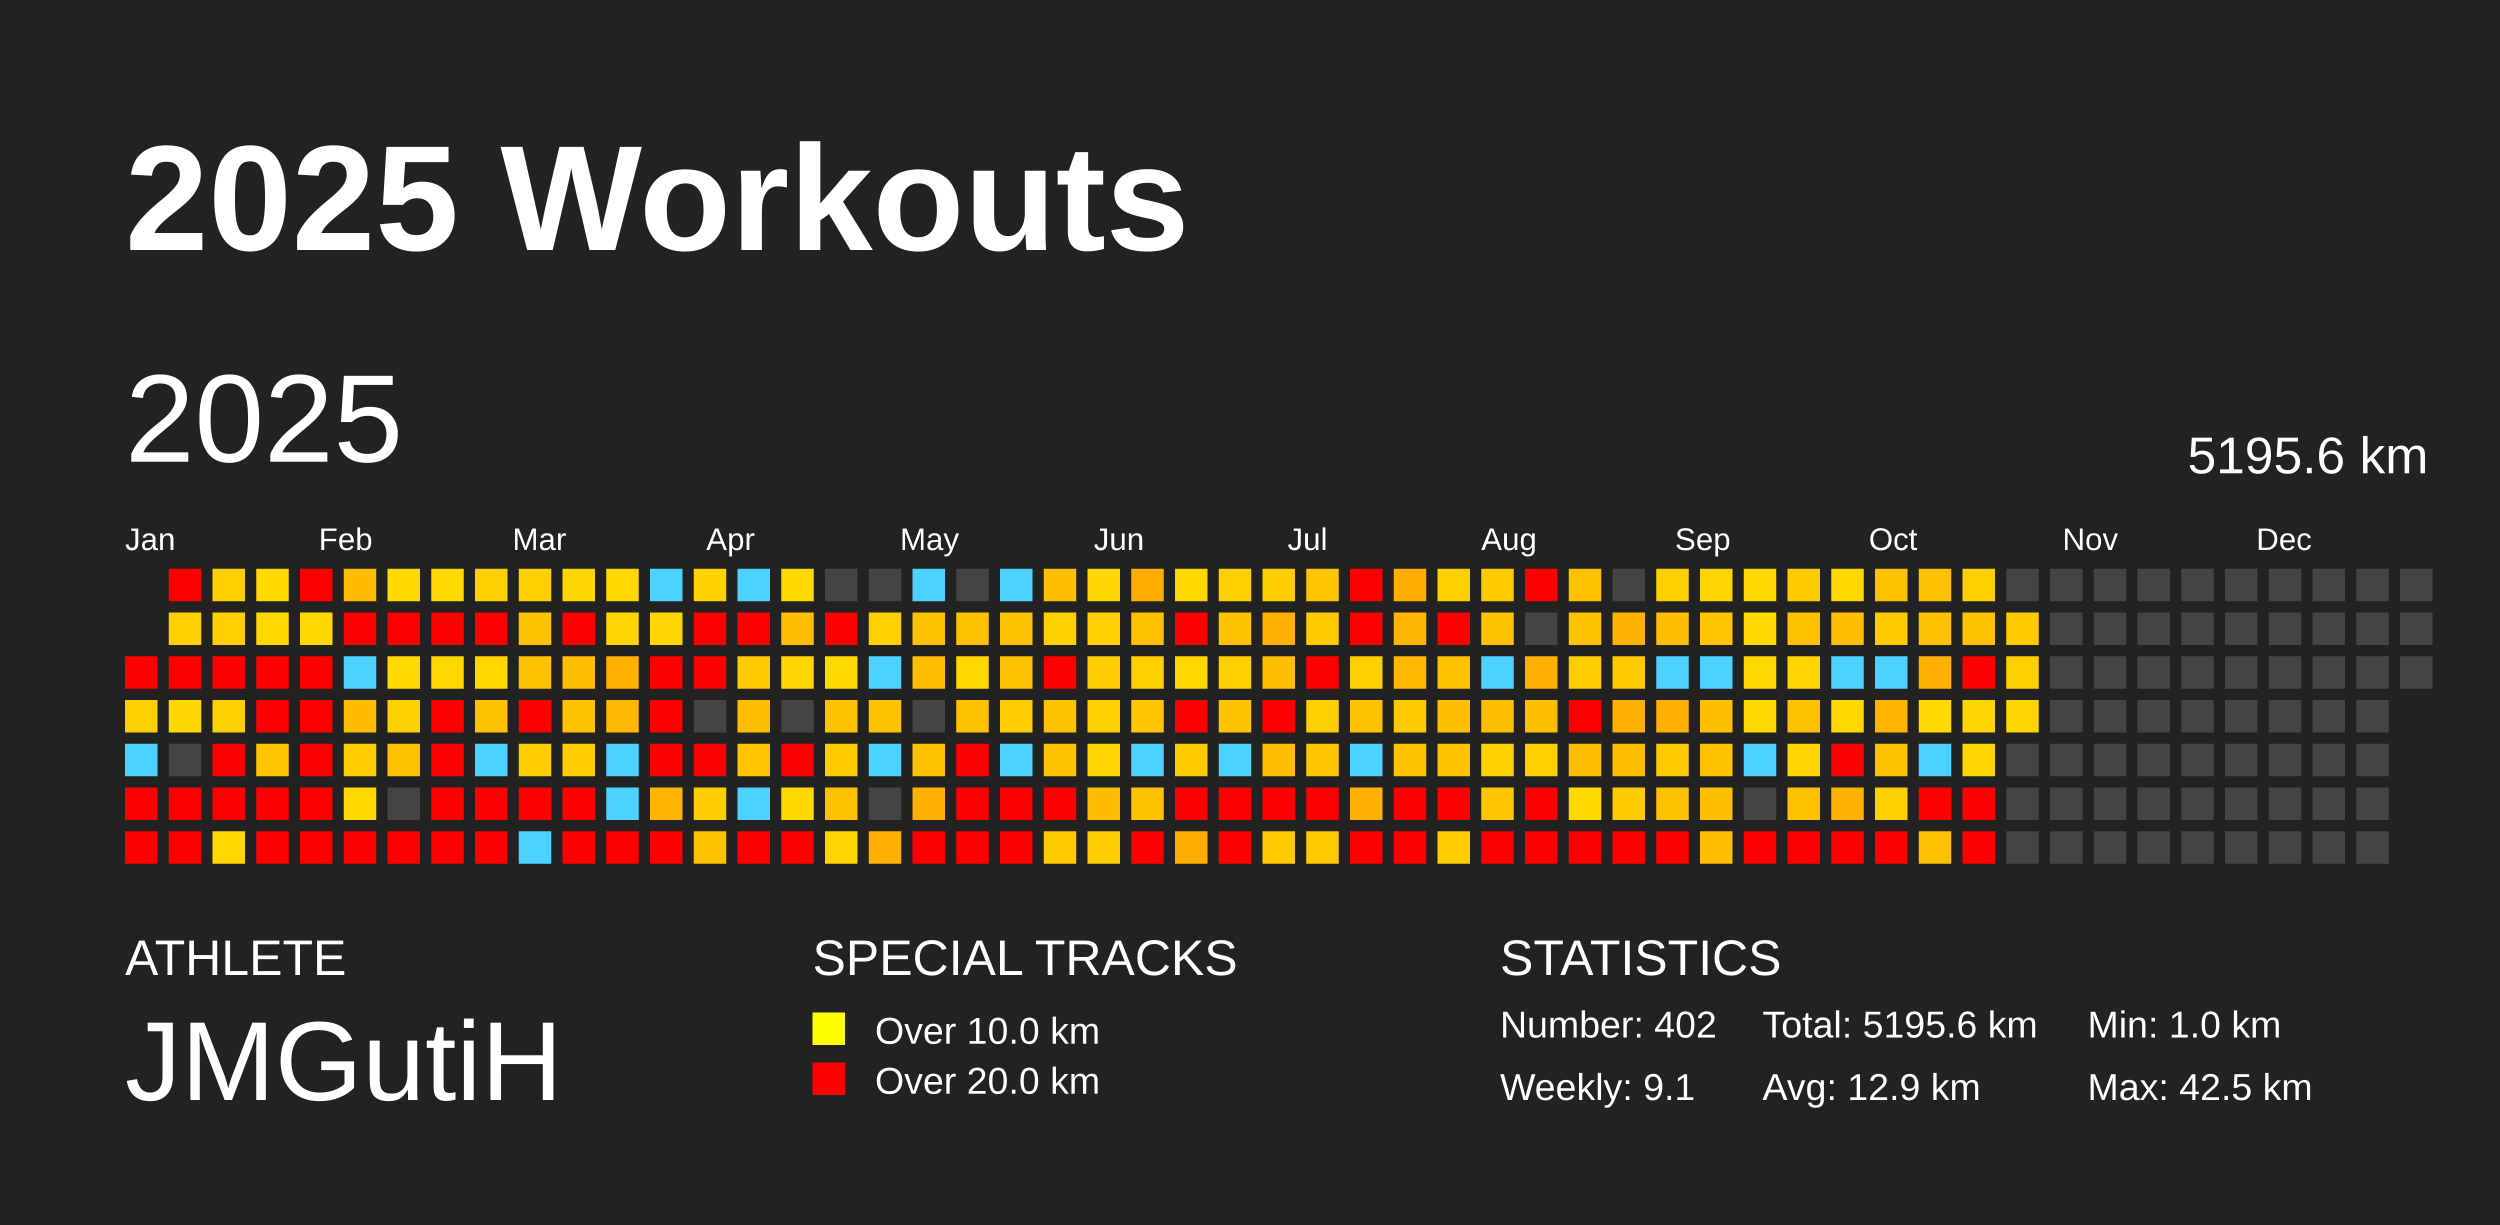
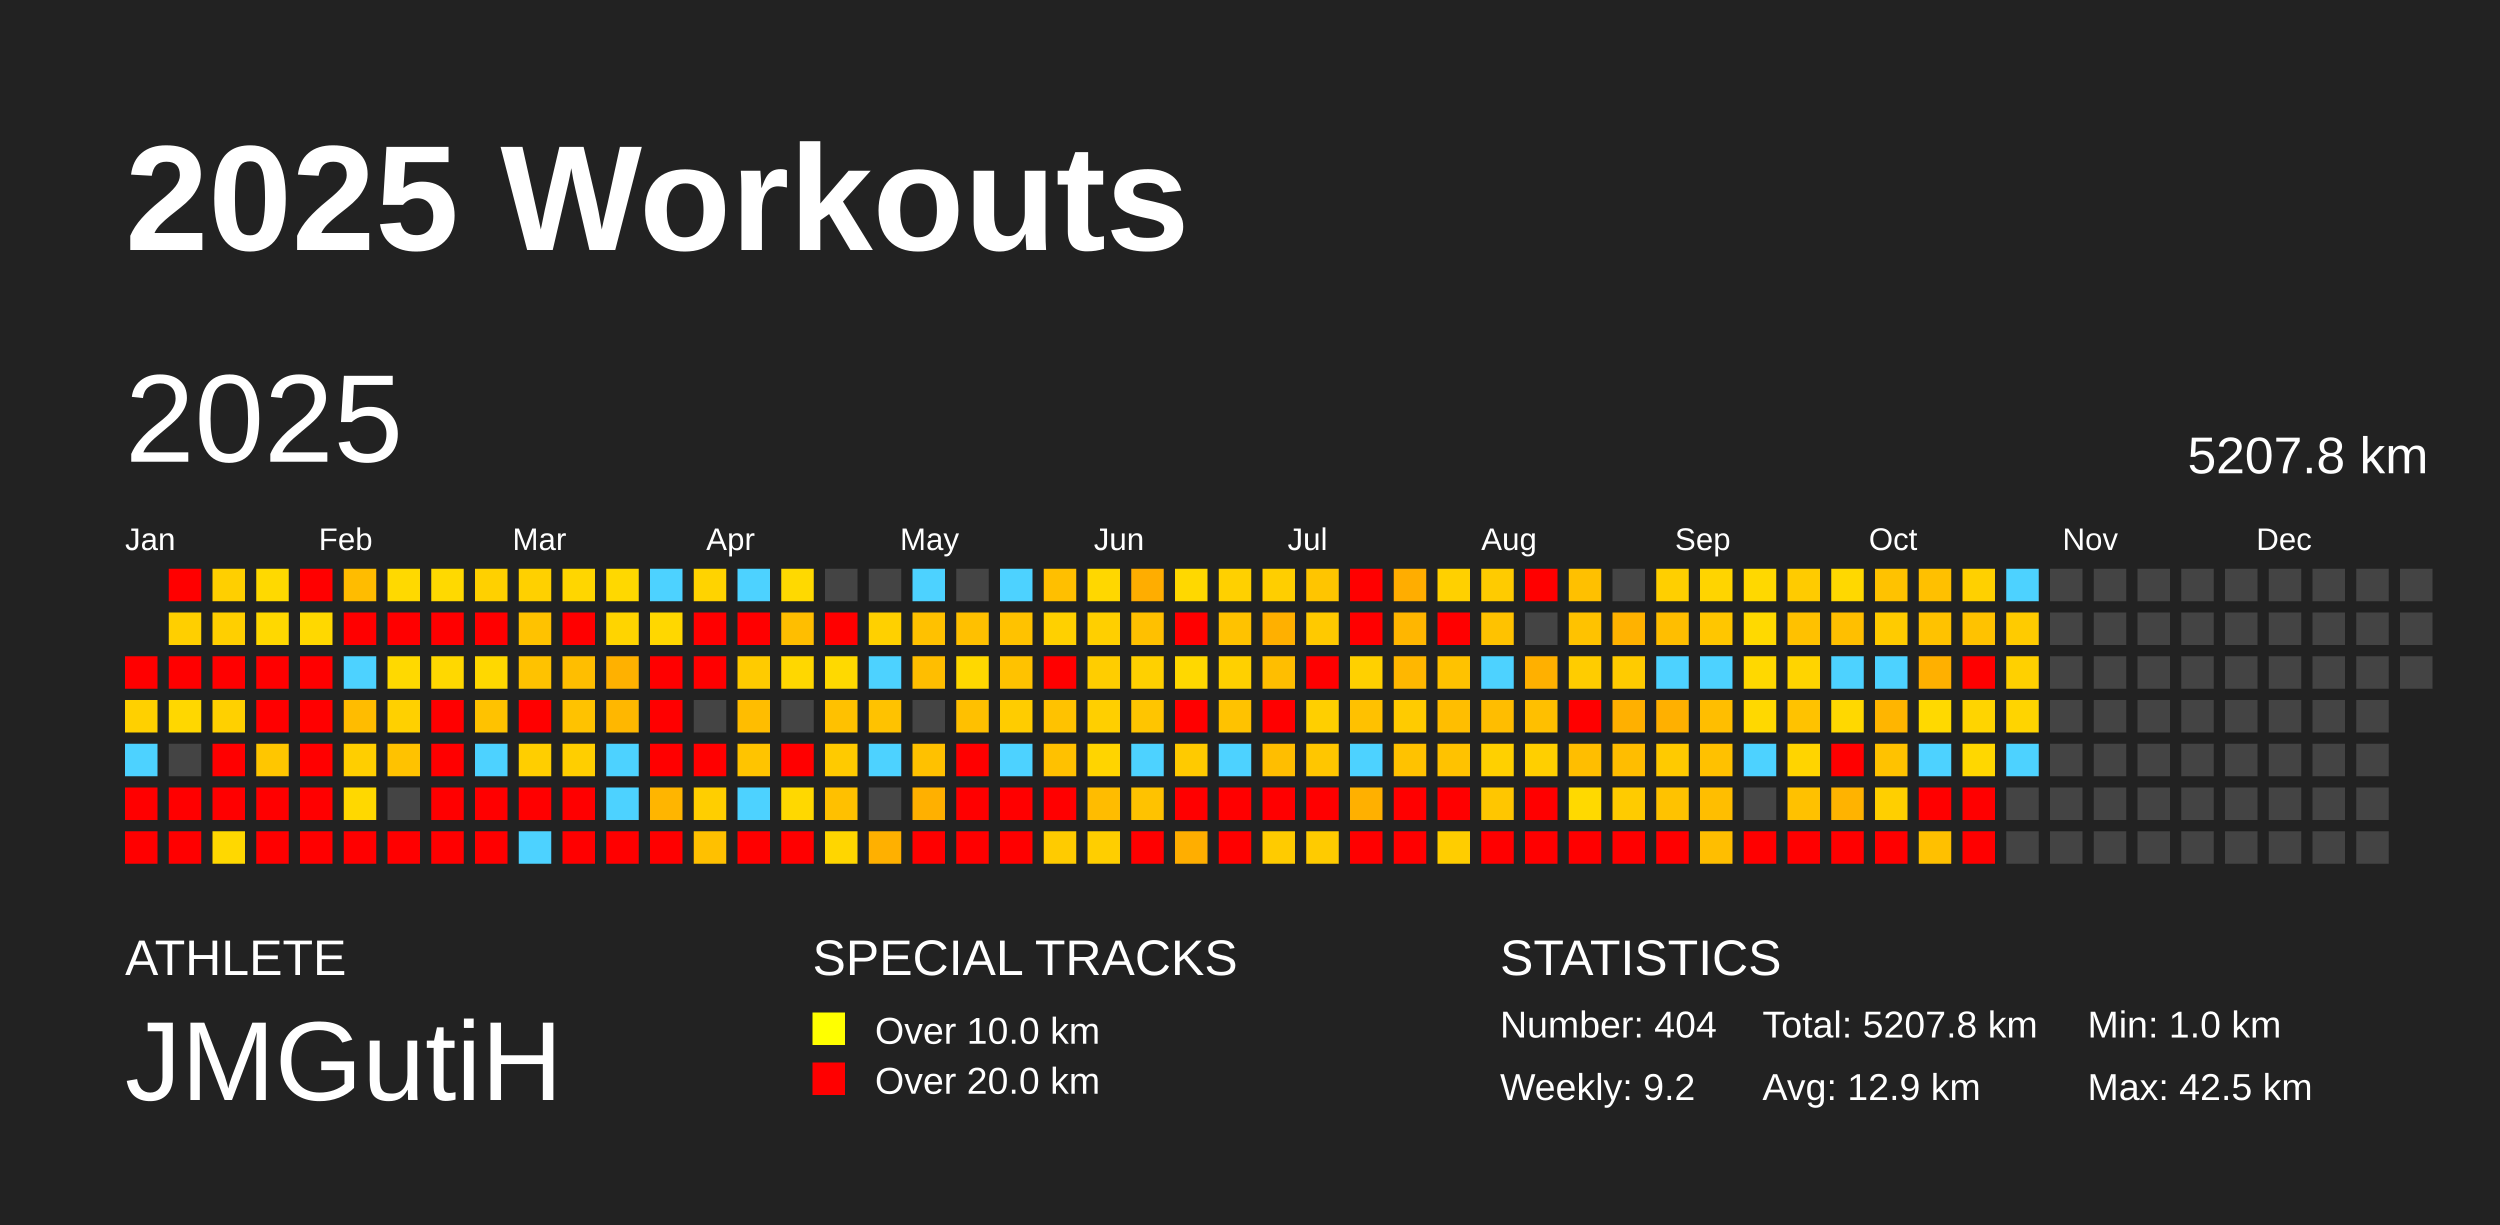
<svg xmlns="http://www.w3.org/2000/svg" baseProfile="full" height="98mm" version="1.1" viewBox="0,0,200,98" width="200mm">
  <defs />
  <rect fill="#222222" height="98" width="200" x="0" y="0" />
  <text fill="#FFFFFF" style="font-size:12px; font-family:Arial; font-weight:bold;" x="10" y="20">2025 Workouts</text>
  <text fill="#FFFFFF" style="font-size:4px; font-family:Arial" x="10" y="78">ATHLETE</text>
  <text fill="#FFFFFF" style="font-size:9px; font-family:Arial" x="10" y="88">JMGutiH</text>
  <text fill="#FFFFFF" style="font-size:4px; font-family:Arial" x="65" y="78">SPECIAL TRACKS</text>
  <rect fill="yellow" height="2.6" width="2.6" x="65" y="81" />
  <text fill="#FFFFFF" style="font-size:3px; font-family:Arial" x="70" y="83.5">Over 10.0 km</text>
  <rect fill="red" height="2.6" width="2.6" x="65" y="85" />
  <text fill="#FFFFFF" style="font-size:3px; font-family:Arial" x="70" y="87.5">Over 20.0 km</text>
  <text fill="#FFFFFF" style="font-size:4px; font-family:Arial" x="120" y="78">STATISTICS</text>
-   <text fill="#FFFFFF" style="font-size:3px; font-family:Arial" x="120" y="83">Number: 402</text>
-   <text fill="#FFFFFF" style="font-size:3px; font-family:Arial" x="120" y="88">Weekly: 9.1</text>
-   <text fill="#FFFFFF" style="font-size:3px; font-family:Arial" x="141" y="83">Total: 5195.6 km</text>
+   <text fill="#FFFFFF" style="font-size:3px; font-family:Arial" x="120" y="83">Number: 404</text>
+   <text fill="#FFFFFF" style="font-size:3px; font-family:Arial" x="120" y="88">Weekly: 9.2</text>
+   <text fill="#FFFFFF" style="font-size:3px; font-family:Arial" x="141" y="83">Total: 5207.8 km</text>
  <text fill="#FFFFFF" style="font-size:3px; font-family:Arial" x="141" y="88">Avg: 12.9 km</text>
  <text fill="#FFFFFF" style="font-size:3px; font-family:Arial" x="167" y="83">Min: 1.0 km</text>
  <text fill="#FFFFFF" style="font-size:3px; font-family:Arial" x="167" y="88">Max: 42.5 km</text>
  <text dominant-baseline="hanging" fill="#FFFFFF" style="font-size:10.0px; font-family:Arial;" x="10" y="30">2025</text>
-   <text dominant-baseline="hanging" fill="#FFFFFF" style="font-size:4.125px; font-family:Arial;" x="175" y="35">5195.6 km</text>
+   <text dominant-baseline="hanging" fill="#FFFFFF" style="font-size:4.125px; font-family:Arial;" x="175" y="35">5207.8 km</text>
  <text fill="#FFFFFF" style="font-size:2.5px; font-family:Arial" x="10.0" y="44">Jan</text>
  <text fill="#FFFFFF" style="font-size:2.5px; font-family:Arial" x="25.5" y="44">Feb</text>
  <text fill="#FFFFFF" style="font-size:2.5px; font-family:Arial" x="41.0" y="44">Mar</text>
  <text fill="#FFFFFF" style="font-size:2.5px; font-family:Arial" x="56.5" y="44">Apr</text>
  <text fill="#FFFFFF" style="font-size:2.5px; font-family:Arial" x="72.0" y="44">May</text>
  <text fill="#FFFFFF" style="font-size:2.5px; font-family:Arial" x="87.5" y="44">Jun</text>
  <text fill="#FFFFFF" style="font-size:2.5px; font-family:Arial" x="103.0" y="44">Jul</text>
  <text fill="#FFFFFF" style="font-size:2.5px; font-family:Arial" x="118.5" y="44">Aug</text>
  <text fill="#FFFFFF" style="font-size:2.5px; font-family:Arial" x="134.0" y="44">Sep</text>
  <text fill="#FFFFFF" style="font-size:2.5px; font-family:Arial" x="149.5" y="44">Oct</text>
  <text fill="#FFFFFF" style="font-size:2.5px; font-family:Arial" x="165.0" y="44">Nov</text>
  <text fill="#FFFFFF" style="font-size:2.5px; font-family:Arial" x="180.5" y="44">Dec</text>
  <rect fill="red" height="2.6" width="2.6" x="10.0" y="52.5" />
  <rect fill="#ffd000" height="2.6" width="2.6" x="10.0" y="56.0" />
  <rect fill="#4dd2ff" height="2.6" width="2.6" x="10.0" y="59.5" />
  <rect fill="red" height="2.6" width="2.6" x="10.0" y="63.0" />
  <rect fill="red" height="2.6" width="2.6" x="10.0" y="66.5" />
  <rect fill="red" height="2.6" width="2.6" x="13.5" y="45.5" />
  <rect fill="#ffcf00" height="2.6" width="2.6" x="13.5" y="49.0" />
  <rect fill="red" height="2.6" width="2.6" x="13.5" y="52.5" />
  <rect fill="#ffd700" height="2.6" width="2.6" x="13.5" y="56.0" />
  <rect fill="#444444" height="2.6" width="2.6" x="13.5" y="59.5" />
  <rect fill="red" height="2.6" width="2.6" x="13.5" y="63.0" />
  <rect fill="red" height="2.6" width="2.6" x="13.5" y="66.5" />
  <rect fill="#ffcf00" height="2.6" width="2.6" x="17.0" y="45.5" />
  <rect fill="#ffcf00" height="2.6" width="2.6" x="17.0" y="49.0" />
  <rect fill="red" height="2.6" width="2.6" x="17.0" y="52.5" />
  <rect fill="#ffd000" height="2.6" width="2.6" x="17.0" y="56.0" />
  <rect fill="red" height="2.6" width="2.6" x="17.0" y="59.5" />
  <rect fill="red" height="2.6" width="2.6" x="17.0" y="63.0" />
  <rect fill="#ffd800" height="2.6" width="2.6" x="17.0" y="66.5" />
  <rect fill="#ffd900" height="2.6" width="2.6" x="20.5" y="45.5" />
  <rect fill="#ffd800" height="2.6" width="2.6" x="20.5" y="49.0" />
  <rect fill="red" height="2.6" width="2.6" x="20.5" y="52.5" />
  <rect fill="red" height="2.6" width="2.6" x="20.5" y="56.0" />
  <rect fill="#ffc600" height="2.6" width="2.6" x="20.5" y="59.5" />
  <rect fill="red" height="2.6" width="2.6" x="20.5" y="63.0" />
  <rect fill="red" height="2.6" width="2.6" x="20.5" y="66.5" />
  <rect fill="red" height="2.6" width="2.6" x="24.0" y="45.5" />
  <rect fill="#ffd800" height="2.6" width="2.6" x="24.0" y="49.0" />
  <rect fill="red" height="2.6" width="2.6" x="24.0" y="52.5" />
  <rect fill="red" height="2.6" width="2.6" x="24.0" y="56.0" />
  <rect fill="red" height="2.6" width="2.6" x="24.0" y="59.5" />
  <rect fill="red" height="2.6" width="2.6" x="24.0" y="63.0" />
  <rect fill="red" height="2.6" width="2.6" x="24.0" y="66.5" />
  <rect fill="#ffbc00" height="2.6" width="2.6" x="27.5" y="45.5" />
  <rect fill="red" height="2.6" width="2.6" x="27.5" y="49.0" />
  <rect fill="#4dd2ff" height="2.6" width="2.6" x="27.5" y="52.5" />
  <rect fill="#ffbc00" height="2.6" width="2.6" x="27.5" y="56.0" />
  <rect fill="#ffce00" height="2.6" width="2.6" x="27.5" y="59.5" />
  <rect fill="#ffd800" height="2.6" width="2.6" x="27.5" y="63.0" />
  <rect fill="red" height="2.6" width="2.6" x="27.5" y="66.5" />
  <rect fill="#ffd900" height="2.6" width="2.6" x="31.0" y="45.5" />
  <rect fill="red" height="2.6" width="2.6" x="31.0" y="49.0" />
  <rect fill="#ffd900" height="2.6" width="2.6" x="31.0" y="52.5" />
  <rect fill="#ffd000" height="2.6" width="2.6" x="31.0" y="56.0" />
  <rect fill="#ffc200" height="2.6" width="2.6" x="31.0" y="59.5" />
  <rect fill="#444444" height="2.6" width="2.6" x="31.0" y="63.0" />
  <rect fill="red" height="2.6" width="2.6" x="31.0" y="66.5" />
  <rect fill="#ffd900" height="2.6" width="2.6" x="34.5" y="45.5" />
  <rect fill="red" height="2.6" width="2.6" x="34.5" y="49.0" />
  <rect fill="#ffd800" height="2.6" width="2.6" x="34.5" y="52.5" />
  <rect fill="red" height="2.6" width="2.6" x="34.5" y="56.0" />
  <rect fill="red" height="2.6" width="2.6" x="34.5" y="59.5" />
  <rect fill="red" height="2.6" width="2.6" x="34.5" y="63.0" />
  <rect fill="red" height="2.6" width="2.6" x="34.5" y="66.5" />
  <rect fill="#ffd000" height="2.6" width="2.6" x="38.0" y="45.5" />
  <rect fill="red" height="2.6" width="2.6" x="38.0" y="49.0" />
  <rect fill="#ffd800" height="2.6" width="2.6" x="38.0" y="52.5" />
  <rect fill="#ffc200" height="2.6" width="2.6" x="38.0" y="56.0" />
  <rect fill="#4dd2ff" height="2.6" width="2.6" x="38.0" y="59.5" />
  <rect fill="red" height="2.6" width="2.6" x="38.0" y="63.0" />
  <rect fill="red" height="2.6" width="2.6" x="38.0" y="66.5" />
  <rect fill="#ffd000" height="2.6" width="2.6" x="41.5" y="45.5" />
  <rect fill="#ffc200" height="2.6" width="2.6" x="41.5" y="49.0" />
  <rect fill="#ffc200" height="2.6" width="2.6" x="41.5" y="52.5" />
  <rect fill="red" height="2.6" width="2.6" x="41.5" y="56.0" />
  <rect fill="#ffce00" height="2.6" width="2.6" x="41.5" y="59.5" />
  <rect fill="red" height="2.6" width="2.6" x="41.5" y="63.0" />
  <rect fill="#4dd2ff" height="2.6" width="2.6" x="41.5" y="66.5" />
  <rect fill="#ffd600" height="2.6" width="2.6" x="45.0" y="45.5" />
  <rect fill="red" height="2.6" width="2.6" x="45.0" y="49.0" />
  <rect fill="#ffbe00" height="2.6" width="2.6" x="45.0" y="52.5" />
  <rect fill="#ffc200" height="2.6" width="2.6" x="45.0" y="56.0" />
  <rect fill="#ffce00" height="2.6" width="2.6" x="45.0" y="59.5" />
  <rect fill="red" height="2.6" width="2.6" x="45.0" y="63.0" />
  <rect fill="red" height="2.6" width="2.6" x="45.0" y="66.5" />
  <rect fill="#ffd800" height="2.6" width="2.6" x="48.5" y="45.5" />
  <rect fill="#ffd400" height="2.6" width="2.6" x="48.5" y="49.0" />
  <rect fill="#ffb100" height="2.6" width="2.6" x="48.5" y="52.5" />
  <rect fill="#ffb700" height="2.6" width="2.6" x="48.5" y="56.0" />
  <rect fill="#4dd2ff" height="2.6" width="2.6" x="48.5" y="59.5" />
  <rect fill="#4dd2ff" height="2.6" width="2.6" x="48.5" y="63.0" />
  <rect fill="red" height="2.6" width="2.6" x="48.5" y="66.5" />
  <rect fill="#4dd2ff" height="2.6" width="2.6" x="52.0" y="45.5" />
  <rect fill="#ffd700" height="2.6" width="2.6" x="52.0" y="49.0" />
  <rect fill="red" height="2.6" width="2.6" x="52.0" y="52.5" />
  <rect fill="red" height="2.6" width="2.6" x="52.0" y="56.0" />
  <rect fill="red" height="2.6" width="2.6" x="52.0" y="59.5" />
  <rect fill="#ffb500" height="2.6" width="2.6" x="52.0" y="63.0" />
  <rect fill="red" height="2.6" width="2.6" x="52.0" y="66.5" />
  <rect fill="#ffd300" height="2.6" width="2.6" x="55.5" y="45.5" />
  <rect fill="red" height="2.6" width="2.6" x="55.5" y="49.0" />
  <rect fill="red" height="2.6" width="2.6" x="55.5" y="52.5" />
  <rect fill="#444444" height="2.6" width="2.6" x="55.5" y="56.0" />
  <rect fill="red" height="2.6" width="2.6" x="55.5" y="59.5" />
  <rect fill="#ffce00" height="2.6" width="2.6" x="55.5" y="63.0" />
  <rect fill="#ffc000" height="2.6" width="2.6" x="55.5" y="66.5" />
  <rect fill="#4dd2ff" height="2.6" width="2.6" x="59.0" y="45.5" />
  <rect fill="red" height="2.6" width="2.6" x="59.0" y="49.0" />
  <rect fill="#ffcb00" height="2.6" width="2.6" x="59.0" y="52.5" />
  <rect fill="#ffbd00" height="2.6" width="2.6" x="59.0" y="56.0" />
  <rect fill="#ffc400" height="2.6" width="2.6" x="59.0" y="59.5" />
  <rect fill="#4dd2ff" height="2.6" width="2.6" x="59.0" y="63.0" />
  <rect fill="red" height="2.6" width="2.6" x="59.0" y="66.5" />
  <rect fill="#ffd900" height="2.6" width="2.6" x="62.5" y="45.5" />
  <rect fill="#ffbe00" height="2.6" width="2.6" x="62.5" y="49.0" />
  <rect fill="#ffd700" height="2.6" width="2.6" x="62.5" y="52.5" />
  <rect fill="#444444" height="2.6" width="2.6" x="62.5" y="56.0" />
  <rect fill="red" height="2.6" width="2.6" x="62.5" y="59.5" />
  <rect fill="#ffd800" height="2.6" width="2.6" x="62.5" y="63.0" />
  <rect fill="red" height="2.6" width="2.6" x="62.5" y="66.5" />
  <rect fill="#444444" height="2.6" width="2.6" x="66.0" y="45.5" />
  <rect fill="red" height="2.6" width="2.6" x="66.0" y="49.0" />
  <rect fill="#ffd900" height="2.6" width="2.6" x="66.0" y="52.5" />
  <rect fill="#ffc100" height="2.6" width="2.6" x="66.0" y="56.0" />
  <rect fill="#ffca00" height="2.6" width="2.6" x="66.0" y="59.5" />
  <rect fill="#ffc000" height="2.6" width="2.6" x="66.0" y="63.0" />
  <rect fill="#ffd600" height="2.6" width="2.6" x="66.0" y="66.5" />
  <rect fill="#444444" height="2.6" width="2.6" x="69.5" y="45.5" />
  <rect fill="#ffd000" height="2.6" width="2.6" x="69.5" y="49.0" />
  <rect fill="#4dd2ff" height="2.6" width="2.6" x="69.5" y="52.5" />
  <rect fill="#ffc200" height="2.6" width="2.6" x="69.5" y="56.0" />
  <rect fill="#4dd2ff" height="2.6" width="2.6" x="69.5" y="59.5" />
  <rect fill="#444444" height="2.6" width="2.6" x="69.5" y="63.0" />
  <rect fill="#ffb000" height="2.6" width="2.6" x="69.5" y="66.5" />
  <rect fill="#4dd2ff" height="2.6" width="2.6" x="73.0" y="45.5" />
  <rect fill="#ffc100" height="2.6" width="2.6" x="73.0" y="49.0" />
  <rect fill="#ffbe00" height="2.6" width="2.6" x="73.0" y="52.5" />
  <rect fill="#444444" height="2.6" width="2.6" x="73.0" y="56.0" />
  <rect fill="#ffc100" height="2.6" width="2.6" x="73.0" y="59.5" />
  <rect fill="#ffb000" height="2.6" width="2.6" x="73.0" y="63.0" />
  <rect fill="red" height="2.6" width="2.6" x="73.0" y="66.5" />
  <rect fill="#444444" height="2.6" width="2.6" x="76.5" y="45.5" />
  <rect fill="#ffc000" height="2.6" width="2.6" x="76.5" y="49.0" />
  <rect fill="#ffd800" height="2.6" width="2.6" x="76.5" y="52.5" />
  <rect fill="#ffc000" height="2.6" width="2.6" x="76.5" y="56.0" />
  <rect fill="red" height="2.6" width="2.6" x="76.5" y="59.5" />
  <rect fill="red" height="2.6" width="2.6" x="76.5" y="63.0" />
  <rect fill="red" height="2.6" width="2.6" x="76.5" y="66.5" />
  <rect fill="#4dd2ff" height="2.6" width="2.6" x="80.0" y="45.5" />
  <rect fill="#ffc200" height="2.6" width="2.6" x="80.0" y="49.0" />
  <rect fill="#ffc200" height="2.6" width="2.6" x="80.0" y="52.5" />
  <rect fill="#ffcc00" height="2.6" width="2.6" x="80.0" y="56.0" />
  <rect fill="#4dd2ff" height="2.6" width="2.6" x="80.0" y="59.5" />
  <rect fill="red" height="2.6" width="2.6" x="80.0" y="63.0" />
  <rect fill="red" height="2.6" width="2.6" x="80.0" y="66.5" />
  <rect fill="#ffbf00" height="2.6" width="2.6" x="83.5" y="45.5" />
  <rect fill="#ffd000" height="2.6" width="2.6" x="83.5" y="49.0" />
  <rect fill="red" height="2.6" width="2.6" x="83.5" y="52.5" />
  <rect fill="#ffc200" height="2.6" width="2.6" x="83.5" y="56.0" />
  <rect fill="#ffc100" height="2.6" width="2.6" x="83.5" y="59.5" />
  <rect fill="red" height="2.6" width="2.6" x="83.5" y="63.0" />
  <rect fill="#ffcb00" height="2.6" width="2.6" x="83.5" y="66.5" />
  <rect fill="#ffd700" height="2.6" width="2.6" x="87.0" y="45.5" />
  <rect fill="#ffcf00" height="2.6" width="2.6" x="87.0" y="49.0" />
  <rect fill="#ffcd00" height="2.6" width="2.6" x="87.0" y="52.5" />
  <rect fill="#ffcf00" height="2.6" width="2.6" x="87.0" y="56.0" />
  <rect fill="#ffd400" height="2.6" width="2.6" x="87.0" y="59.5" />
  <rect fill="#ffbc00" height="2.6" width="2.6" x="87.0" y="63.0" />
  <rect fill="#ffce00" height="2.6" width="2.6" x="87.0" y="66.5" />
  <rect fill="#ffad00" height="2.6" width="2.6" x="90.5" y="45.5" />
  <rect fill="#ffc000" height="2.6" width="2.6" x="90.5" y="49.0" />
  <rect fill="#ffd000" height="2.6" width="2.6" x="90.5" y="52.5" />
  <rect fill="#ffc500" height="2.6" width="2.6" x="90.5" y="56.0" />
  <rect fill="#4dd2ff" height="2.6" width="2.6" x="90.5" y="59.5" />
  <rect fill="#ffc200" height="2.6" width="2.6" x="90.5" y="63.0" />
  <rect fill="red" height="2.6" width="2.6" x="90.5" y="66.5" />
  <rect fill="#ffd800" height="2.6" width="2.6" x="94.0" y="45.5" />
  <rect fill="red" height="2.6" width="2.6" x="94.0" y="49.0" />
  <rect fill="#ffd800" height="2.6" width="2.6" x="94.0" y="52.5" />
  <rect fill="red" height="2.6" width="2.6" x="94.0" y="56.0" />
  <rect fill="#ffca00" height="2.6" width="2.6" x="94.0" y="59.5" />
  <rect fill="red" height="2.6" width="2.6" x="94.0" y="63.0" />
  <rect fill="#ffae00" height="2.6" width="2.6" x="94.0" y="66.5" />
  <rect fill="#ffd000" height="2.6" width="2.6" x="97.5" y="45.5" />
  <rect fill="#ffc200" height="2.6" width="2.6" x="97.5" y="49.0" />
  <rect fill="#ffd000" height="2.6" width="2.6" x="97.5" y="52.5" />
  <rect fill="#ffc200" height="2.6" width="2.6" x="97.5" y="56.0" />
  <rect fill="#4dd2ff" height="2.6" width="2.6" x="97.5" y="59.5" />
  <rect fill="red" height="2.6" width="2.6" x="97.5" y="63.0" />
  <rect fill="red" height="2.6" width="2.6" x="97.5" y="66.5" />
  <rect fill="#ffce00" height="2.6" width="2.6" x="101.0" y="45.5" />
  <rect fill="#ffb000" height="2.6" width="2.6" x="101.0" y="49.0" />
  <rect fill="#ffbe00" height="2.6" width="2.6" x="101.0" y="52.5" />
  <rect fill="red" height="2.6" width="2.6" x="101.0" y="56.0" />
  <rect fill="#ffbe00" height="2.6" width="2.6" x="101.0" y="59.5" />
  <rect fill="red" height="2.6" width="2.6" x="101.0" y="63.0" />
  <rect fill="#ffcb00" height="2.6" width="2.6" x="101.0" y="66.5" />
  <rect fill="#ffc500" height="2.6" width="2.6" x="104.5" y="45.5" />
  <rect fill="#ffc900" height="2.6" width="2.6" x="104.5" y="49.0" />
  <rect fill="red" height="2.6" width="2.6" x="104.5" y="52.5" />
  <rect fill="#ffcf00" height="2.6" width="2.6" x="104.5" y="56.0" />
  <rect fill="#ffc600" height="2.6" width="2.6" x="104.5" y="59.5" />
  <rect fill="red" height="2.6" width="2.6" x="104.5" y="63.0" />
  <rect fill="#ffcb00" height="2.6" width="2.6" x="104.5" y="66.5" />
  <rect fill="red" height="2.6" width="2.6" x="108.0" y="45.5" />
  <rect fill="red" height="2.6" width="2.6" x="108.0" y="49.0" />
  <rect fill="#ffd000" height="2.6" width="2.6" x="108.0" y="52.5" />
  <rect fill="#ffc100" height="2.6" width="2.6" x="108.0" y="56.0" />
  <rect fill="#4dd2ff" height="2.6" width="2.6" x="108.0" y="59.5" />
  <rect fill="#ffb000" height="2.6" width="2.6" x="108.0" y="63.0" />
  <rect fill="red" height="2.6" width="2.6" x="108.0" y="66.5" />
  <rect fill="#ffad00" height="2.6" width="2.6" x="111.5" y="45.5" />
  <rect fill="#ffb600" height="2.6" width="2.6" x="111.5" y="49.0" />
  <rect fill="#ffb700" height="2.6" width="2.6" x="111.5" y="52.5" />
  <rect fill="#ffcb00" height="2.6" width="2.6" x="111.5" y="56.0" />
  <rect fill="#ffc200" height="2.6" width="2.6" x="111.5" y="59.5" />
  <rect fill="red" height="2.6" width="2.6" x="111.5" y="63.0" />
  <rect fill="red" height="2.6" width="2.6" x="111.5" y="66.5" />
  <rect fill="#ffd000" height="2.6" width="2.6" x="115.0" y="45.5" />
  <rect fill="red" height="2.6" width="2.6" x="115.0" y="49.0" />
  <rect fill="#ffc200" height="2.6" width="2.6" x="115.0" y="52.5" />
  <rect fill="#ffbe00" height="2.6" width="2.6" x="115.0" y="56.0" />
  <rect fill="#ffc200" height="2.6" width="2.6" x="115.0" y="59.5" />
  <rect fill="red" height="2.6" width="2.6" x="115.0" y="63.0" />
  <rect fill="#ffcd00" height="2.6" width="2.6" x="115.0" y="66.5" />
  <rect fill="#ffcb00" height="2.6" width="2.6" x="118.5" y="45.5" />
  <rect fill="#ffc200" height="2.6" width="2.6" x="118.5" y="49.0" />
  <rect fill="#4dd2ff" height="2.6" width="2.6" x="118.5" y="52.5" />
  <rect fill="#ffbd00" height="2.6" width="2.6" x="118.5" y="56.0" />
  <rect fill="#ffd000" height="2.6" width="2.6" x="118.5" y="59.5" />
  <rect fill="#ffc600" height="2.6" width="2.6" x="118.5" y="63.0" />
  <rect fill="red" height="2.6" width="2.6" x="118.5" y="66.5" />
  <rect fill="red" height="2.6" width="2.6" x="122.0" y="45.5" />
  <rect fill="#444444" height="2.6" width="2.6" x="122.0" y="49.0" />
  <rect fill="#ffb000" height="2.6" width="2.6" x="122.0" y="52.5" />
  <rect fill="#ffbf00" height="2.6" width="2.6" x="122.0" y="56.0" />
  <rect fill="#ffcf00" height="2.6" width="2.6" x="122.0" y="59.5" />
  <rect fill="red" height="2.6" width="2.6" x="122.0" y="63.0" />
  <rect fill="red" height="2.6" width="2.6" x="122.0" y="66.5" />
  <rect fill="#ffc000" height="2.6" width="2.6" x="125.5" y="45.5" />
  <rect fill="#ffc200" height="2.6" width="2.6" x="125.5" y="49.0" />
  <rect fill="#ffcc00" height="2.6" width="2.6" x="125.5" y="52.5" />
  <rect fill="red" height="2.6" width="2.6" x="125.5" y="56.0" />
  <rect fill="#ffbe00" height="2.6" width="2.6" x="125.5" y="59.5" />
  <rect fill="#ffd900" height="2.6" width="2.6" x="125.5" y="63.0" />
  <rect fill="red" height="2.6" width="2.6" x="125.5" y="66.5" />
  <rect fill="#444444" height="2.6" width="2.6" x="129.0" y="45.5" />
  <rect fill="#ffb200" height="2.6" width="2.6" x="129.0" y="49.0" />
  <rect fill="#ffcb00" height="2.6" width="2.6" x="129.0" y="52.5" />
  <rect fill="#ffb000" height="2.6" width="2.6" x="129.0" y="56.0" />
  <rect fill="#ffbd00" height="2.6" width="2.6" x="129.0" y="59.5" />
  <rect fill="#ffcb00" height="2.6" width="2.6" x="129.0" y="63.0" />
  <rect fill="red" height="2.6" width="2.6" x="129.0" y="66.5" />
  <rect fill="#ffcf00" height="2.6" width="2.6" x="132.5" y="45.5" />
  <rect fill="#ffbe00" height="2.6" width="2.6" x="132.5" y="49.0" />
  <rect fill="#4dd2ff" height="2.6" width="2.6" x="132.5" y="52.5" />
  <rect fill="#ffb000" height="2.6" width="2.6" x="132.5" y="56.0" />
  <rect fill="#ffca00" height="2.6" width="2.6" x="132.5" y="59.5" />
  <rect fill="#ffc200" height="2.6" width="2.6" x="132.5" y="63.0" />
  <rect fill="red" height="2.6" width="2.6" x="132.5" y="66.5" />
  <rect fill="#ffd400" height="2.6" width="2.6" x="136.0" y="45.5" />
  <rect fill="#ffc600" height="2.6" width="2.6" x="136.0" y="49.0" />
  <rect fill="#4dd2ff" height="2.6" width="2.6" x="136.0" y="52.5" />
  <rect fill="#ffbe00" height="2.6" width="2.6" x="136.0" y="56.0" />
  <rect fill="#ffc100" height="2.6" width="2.6" x="136.0" y="59.5" />
  <rect fill="#ffbe00" height="2.6" width="2.6" x="136.0" y="63.0" />
  <rect fill="#ffbe00" height="2.6" width="2.6" x="136.0" y="66.5" />
  <rect fill="#ffd800" height="2.6" width="2.6" x="139.5" y="45.5" />
  <rect fill="#ffd900" height="2.6" width="2.6" x="139.5" y="49.0" />
  <rect fill="#ffd800" height="2.6" width="2.6" x="139.5" y="52.5" />
  <rect fill="#ffd800" height="2.6" width="2.6" x="139.5" y="56.0" />
  <rect fill="#4dd2ff" height="2.6" width="2.6" x="139.5" y="59.5" />
  <rect fill="#444444" height="2.6" width="2.6" x="139.5" y="63.0" />
  <rect fill="red" height="2.6" width="2.6" x="139.5" y="66.5" />
  <rect fill="#ffcb00" height="2.6" width="2.6" x="143.0" y="45.5" />
  <rect fill="#ffc100" height="2.6" width="2.6" x="143.0" y="49.0" />
  <rect fill="#ffd400" height="2.6" width="2.6" x="143.0" y="52.5" />
  <rect fill="#ffc200" height="2.6" width="2.6" x="143.0" y="56.0" />
  <rect fill="#ffd400" height="2.6" width="2.6" x="143.0" y="59.5" />
  <rect fill="#ffc100" height="2.6" width="2.6" x="143.0" y="63.0" />
  <rect fill="red" height="2.6" width="2.6" x="143.0" y="66.5" />
  <rect fill="#ffd800" height="2.6" width="2.6" x="146.5" y="45.5" />
  <rect fill="#ffbf00" height="2.6" width="2.6" x="146.5" y="49.0" />
  <rect fill="#4dd2ff" height="2.6" width="2.6" x="146.5" y="52.5" />
  <rect fill="#ffd800" height="2.6" width="2.6" x="146.5" y="56.0" />
  <rect fill="red" height="2.6" width="2.6" x="146.5" y="59.5" />
  <rect fill="#ffb300" height="2.6" width="2.6" x="146.5" y="63.0" />
  <rect fill="red" height="2.6" width="2.6" x="146.5" y="66.5" />
  <rect fill="#ffc200" height="2.6" width="2.6" x="150.0" y="45.5" />
  <rect fill="#ffcb00" height="2.6" width="2.6" x="150.0" y="49.0" />
  <rect fill="#4dd2ff" height="2.6" width="2.6" x="150.0" y="52.5" />
  <rect fill="#ffb500" height="2.6" width="2.6" x="150.0" y="56.0" />
  <rect fill="#ffc200" height="2.6" width="2.6" x="150.0" y="59.5" />
  <rect fill="#ffcf00" height="2.6" width="2.6" x="150.0" y="63.0" />
  <rect fill="red" height="2.6" width="2.6" x="150.0" y="66.5" />
  <rect fill="#ffc000" height="2.6" width="2.6" x="153.5" y="45.5" />
  <rect fill="#ffc200" height="2.6" width="2.6" x="153.5" y="49.0" />
  <rect fill="#ffb000" height="2.6" width="2.6" x="153.5" y="52.5" />
  <rect fill="#ffd900" height="2.6" width="2.6" x="153.5" y="56.0" />
  <rect fill="#4dd2ff" height="2.6" width="2.6" x="153.5" y="59.5" />
  <rect fill="red" height="2.6" width="2.6" x="153.5" y="63.0" />
  <rect fill="#ffc000" height="2.6" width="2.6" x="153.5" y="66.5" />
  <rect fill="#ffd000" height="2.6" width="2.6" x="157.0" y="45.5" />
  <rect fill="#ffc200" height="2.6" width="2.6" x="157.0" y="49.0" />
  <rect fill="red" height="2.6" width="2.6" x="157.0" y="52.5" />
  <rect fill="#ffd400" height="2.6" width="2.6" x="157.0" y="56.0" />
  <rect fill="#ffd700" height="2.6" width="2.6" x="157.0" y="59.5" />
  <rect fill="red" height="2.6" width="2.6" x="157.0" y="63.0" />
  <rect fill="red" height="2.6" width="2.6" x="157.0" y="66.5" />
-   <rect fill="#444444" height="2.6" width="2.6" x="160.5" y="45.5" />
+   <rect fill="#4dd2ff" height="2.6" width="2.6" x="160.5" y="45.5" />
  <rect fill="#ffcb00" height="2.6" width="2.6" x="160.5" y="49.0" />
  <rect fill="#ffd000" height="2.6" width="2.6" x="160.5" y="52.5" />
  <rect fill="#ffd400" height="2.6" width="2.6" x="160.5" y="56.0" />
-   <rect fill="#444444" height="2.6" width="2.6" x="160.5" y="59.5" />
+   <rect fill="#4dd2ff" height="2.6" width="2.6" x="160.5" y="59.5" />
  <rect fill="#444444" height="2.6" width="2.6" x="160.5" y="63.0" />
  <rect fill="#444444" height="2.6" width="2.6" x="160.5" y="66.5" />
  <rect fill="#444444" height="2.6" width="2.6" x="164.0" y="45.5" />
  <rect fill="#444444" height="2.6" width="2.6" x="164.0" y="49.0" />
  <rect fill="#444444" height="2.6" width="2.6" x="164.0" y="52.5" />
  <rect fill="#444444" height="2.6" width="2.6" x="164.0" y="56.0" />
  <rect fill="#444444" height="2.6" width="2.6" x="164.0" y="59.5" />
  <rect fill="#444444" height="2.6" width="2.6" x="164.0" y="63.0" />
  <rect fill="#444444" height="2.6" width="2.6" x="164.0" y="66.5" />
  <rect fill="#444444" height="2.6" width="2.6" x="167.5" y="45.5" />
  <rect fill="#444444" height="2.6" width="2.6" x="167.5" y="49.0" />
  <rect fill="#444444" height="2.6" width="2.6" x="167.5" y="52.5" />
  <rect fill="#444444" height="2.6" width="2.6" x="167.5" y="56.0" />
  <rect fill="#444444" height="2.6" width="2.6" x="167.5" y="59.5" />
  <rect fill="#444444" height="2.6" width="2.6" x="167.5" y="63.0" />
  <rect fill="#444444" height="2.6" width="2.6" x="167.5" y="66.5" />
  <rect fill="#444444" height="2.6" width="2.6" x="171.0" y="45.5" />
  <rect fill="#444444" height="2.6" width="2.6" x="171.0" y="49.0" />
  <rect fill="#444444" height="2.6" width="2.6" x="171.0" y="52.5" />
  <rect fill="#444444" height="2.6" width="2.6" x="171.0" y="56.0" />
  <rect fill="#444444" height="2.6" width="2.6" x="171.0" y="59.5" />
  <rect fill="#444444" height="2.6" width="2.6" x="171.0" y="63.0" />
  <rect fill="#444444" height="2.6" width="2.6" x="171.0" y="66.5" />
  <rect fill="#444444" height="2.6" width="2.6" x="174.5" y="45.5" />
  <rect fill="#444444" height="2.6" width="2.6" x="174.5" y="49.0" />
  <rect fill="#444444" height="2.6" width="2.6" x="174.5" y="52.5" />
  <rect fill="#444444" height="2.6" width="2.6" x="174.5" y="56.0" />
  <rect fill="#444444" height="2.6" width="2.6" x="174.5" y="59.5" />
  <rect fill="#444444" height="2.6" width="2.6" x="174.5" y="63.0" />
  <rect fill="#444444" height="2.6" width="2.6" x="174.5" y="66.5" />
  <rect fill="#444444" height="2.6" width="2.6" x="178.0" y="45.5" />
  <rect fill="#444444" height="2.6" width="2.6" x="178.0" y="49.0" />
  <rect fill="#444444" height="2.6" width="2.6" x="178.0" y="52.5" />
  <rect fill="#444444" height="2.6" width="2.6" x="178.0" y="56.0" />
  <rect fill="#444444" height="2.6" width="2.6" x="178.0" y="59.5" />
  <rect fill="#444444" height="2.6" width="2.6" x="178.0" y="63.0" />
  <rect fill="#444444" height="2.6" width="2.6" x="178.0" y="66.5" />
  <rect fill="#444444" height="2.6" width="2.6" x="181.5" y="45.5" />
  <rect fill="#444444" height="2.6" width="2.6" x="181.5" y="49.0" />
  <rect fill="#444444" height="2.6" width="2.6" x="181.5" y="52.5" />
  <rect fill="#444444" height="2.6" width="2.6" x="181.5" y="56.0" />
  <rect fill="#444444" height="2.6" width="2.6" x="181.5" y="59.5" />
  <rect fill="#444444" height="2.6" width="2.6" x="181.5" y="63.0" />
  <rect fill="#444444" height="2.6" width="2.6" x="181.5" y="66.5" />
  <rect fill="#444444" height="2.6" width="2.6" x="185.0" y="45.5" />
  <rect fill="#444444" height="2.6" width="2.6" x="185.0" y="49.0" />
  <rect fill="#444444" height="2.6" width="2.6" x="185.0" y="52.5" />
  <rect fill="#444444" height="2.6" width="2.6" x="185.0" y="56.0" />
  <rect fill="#444444" height="2.6" width="2.6" x="185.0" y="59.5" />
  <rect fill="#444444" height="2.6" width="2.6" x="185.0" y="63.0" />
  <rect fill="#444444" height="2.6" width="2.6" x="185.0" y="66.5" />
  <rect fill="#444444" height="2.6" width="2.6" x="188.5" y="45.5" />
  <rect fill="#444444" height="2.6" width="2.6" x="188.5" y="49.0" />
  <rect fill="#444444" height="2.6" width="2.6" x="188.5" y="52.5" />
  <rect fill="#444444" height="2.6" width="2.6" x="188.5" y="56.0" />
  <rect fill="#444444" height="2.6" width="2.6" x="188.5" y="59.5" />
  <rect fill="#444444" height="2.6" width="2.6" x="188.5" y="63.0" />
  <rect fill="#444444" height="2.6" width="2.6" x="188.5" y="66.5" />
  <rect fill="#444444" height="2.6" width="2.6" x="192.0" y="45.5" />
  <rect fill="#444444" height="2.6" width="2.6" x="192.0" y="49.0" />
  <rect fill="#444444" height="2.6" width="2.6" x="192.0" y="52.5" />
</svg>
